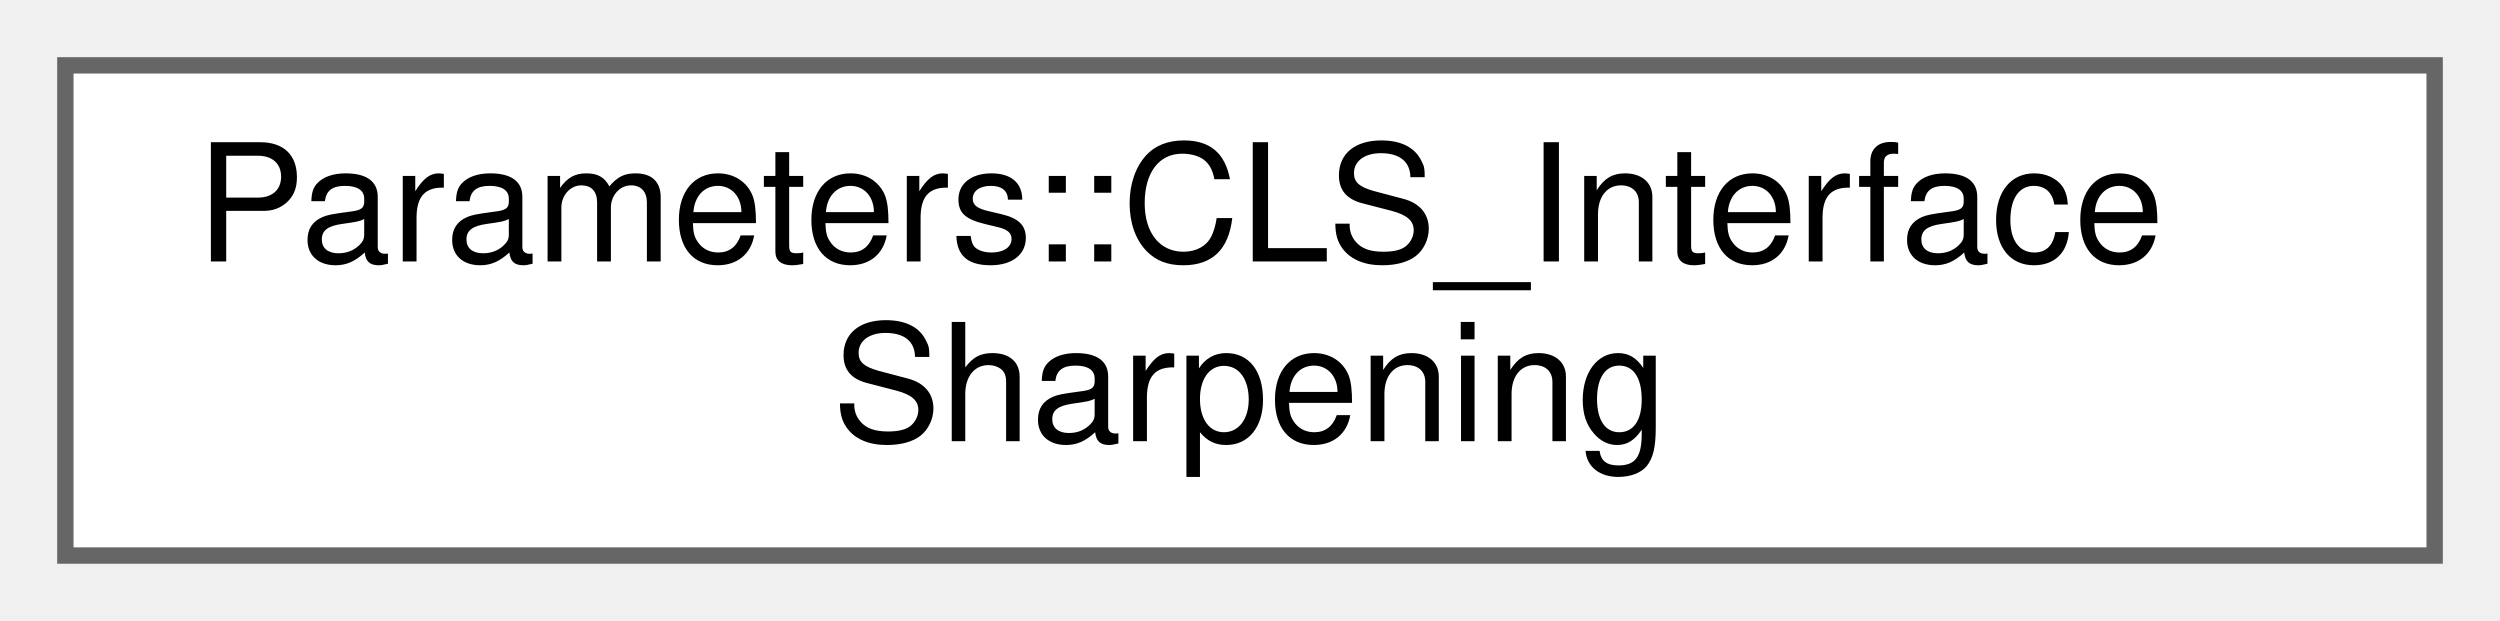
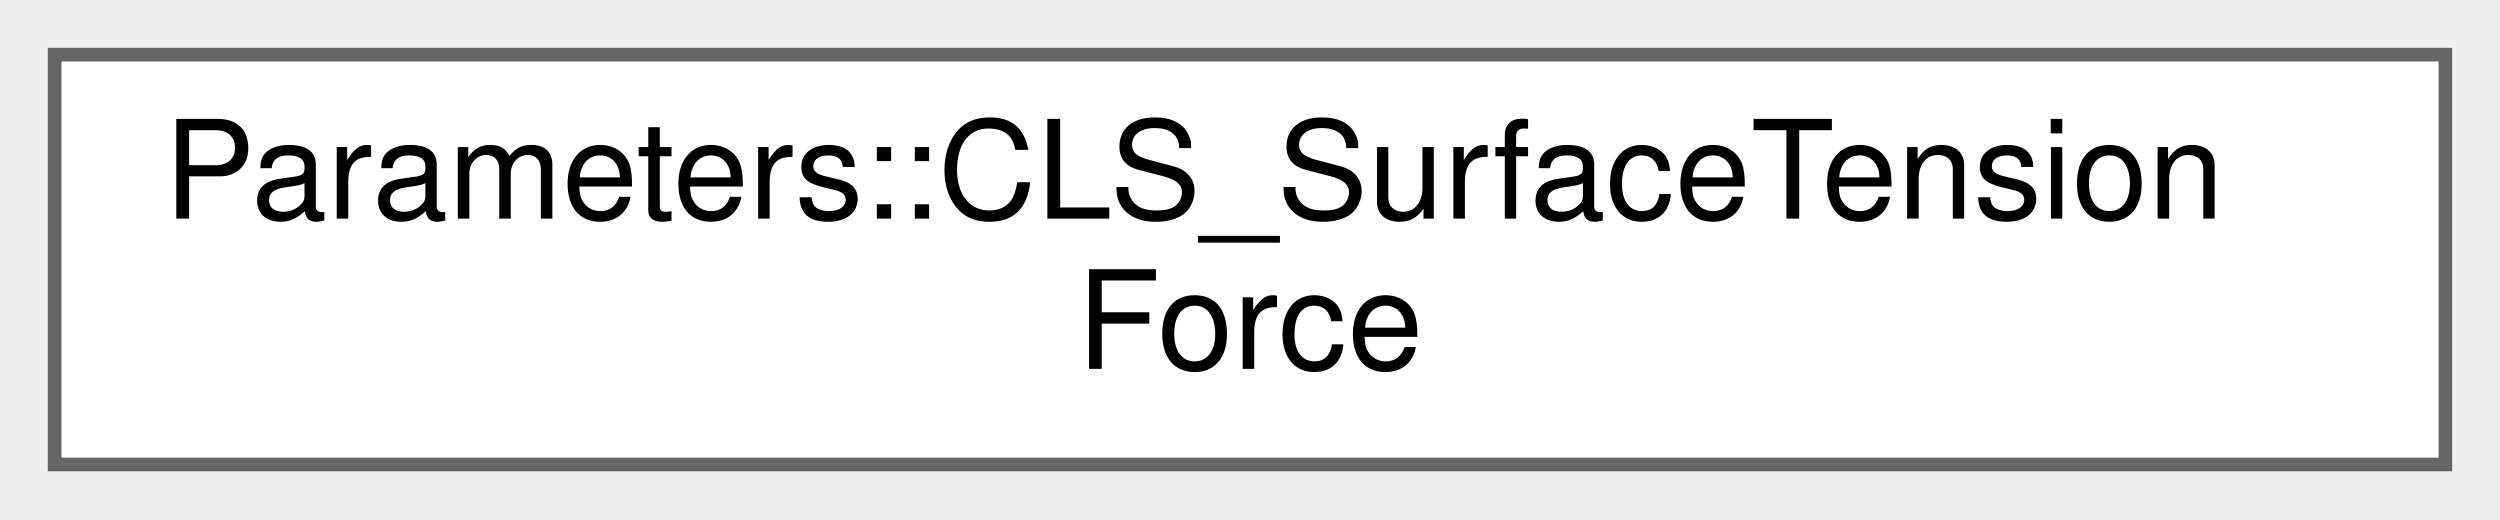
- <svg xmlns="http://www.w3.org/2000/svg" xmlns:xlink="http://www.w3.org/1999/xlink" width="153pt" height="38pt" viewBox="0.00 0.00 153.00 38.00">
+ <svg xmlns="http://www.w3.org/2000/svg" xmlns:xlink="http://www.w3.org/1999/xlink" width="183pt" height="38pt" viewBox="0.00 0.00 183.00 38.00">
  <g id="graph0" class="graph" transform="scale(1 1) rotate(0) translate(4 34)">
    <g id="Node000000" class="node">
      <g id="a_Node000000">
-         <a xlink:href="structParameters_1_1CLS__InterfaceSharpening.html" target="_top" xlink:title="CLS_InterfaceSharpening - Defines the parameters for interface sharpening in the CLS solver.">
-           <polygon fill="white" stroke="#666666" points="145,-30 0,-30 0,0 145,0 145,-30" />
-           <text text-anchor="start" x="8" y="-18" font-family="Helvetica,sans-Serif" font-size="10.00">Parameters::CLS_Interface</text>
-           <text text-anchor="middle" x="72.5" y="-7" font-family="Helvetica,sans-Serif" font-size="10.00">Sharpening</text>
+         <a xlink:href="structParameters_1_1CLS__SurfaceTensionForce.html" target="_top" xlink:title="Parameters for the calculation of surface tension force in the CLS solver.">
+           <polygon fill="white" stroke="#666666" points="175,-30 0,-30 0,0 175,0 175,-30" />
+           <text text-anchor="start" x="8" y="-18" font-family="Helvetica,sans-Serif" font-size="10.00">Parameters::CLS_SurfaceTension</text>
+           <text text-anchor="middle" x="87.5" y="-7" font-family="Helvetica,sans-Serif" font-size="10.00">Force</text>
        </a>
      </g>
    </g>
  </g>
</svg>
